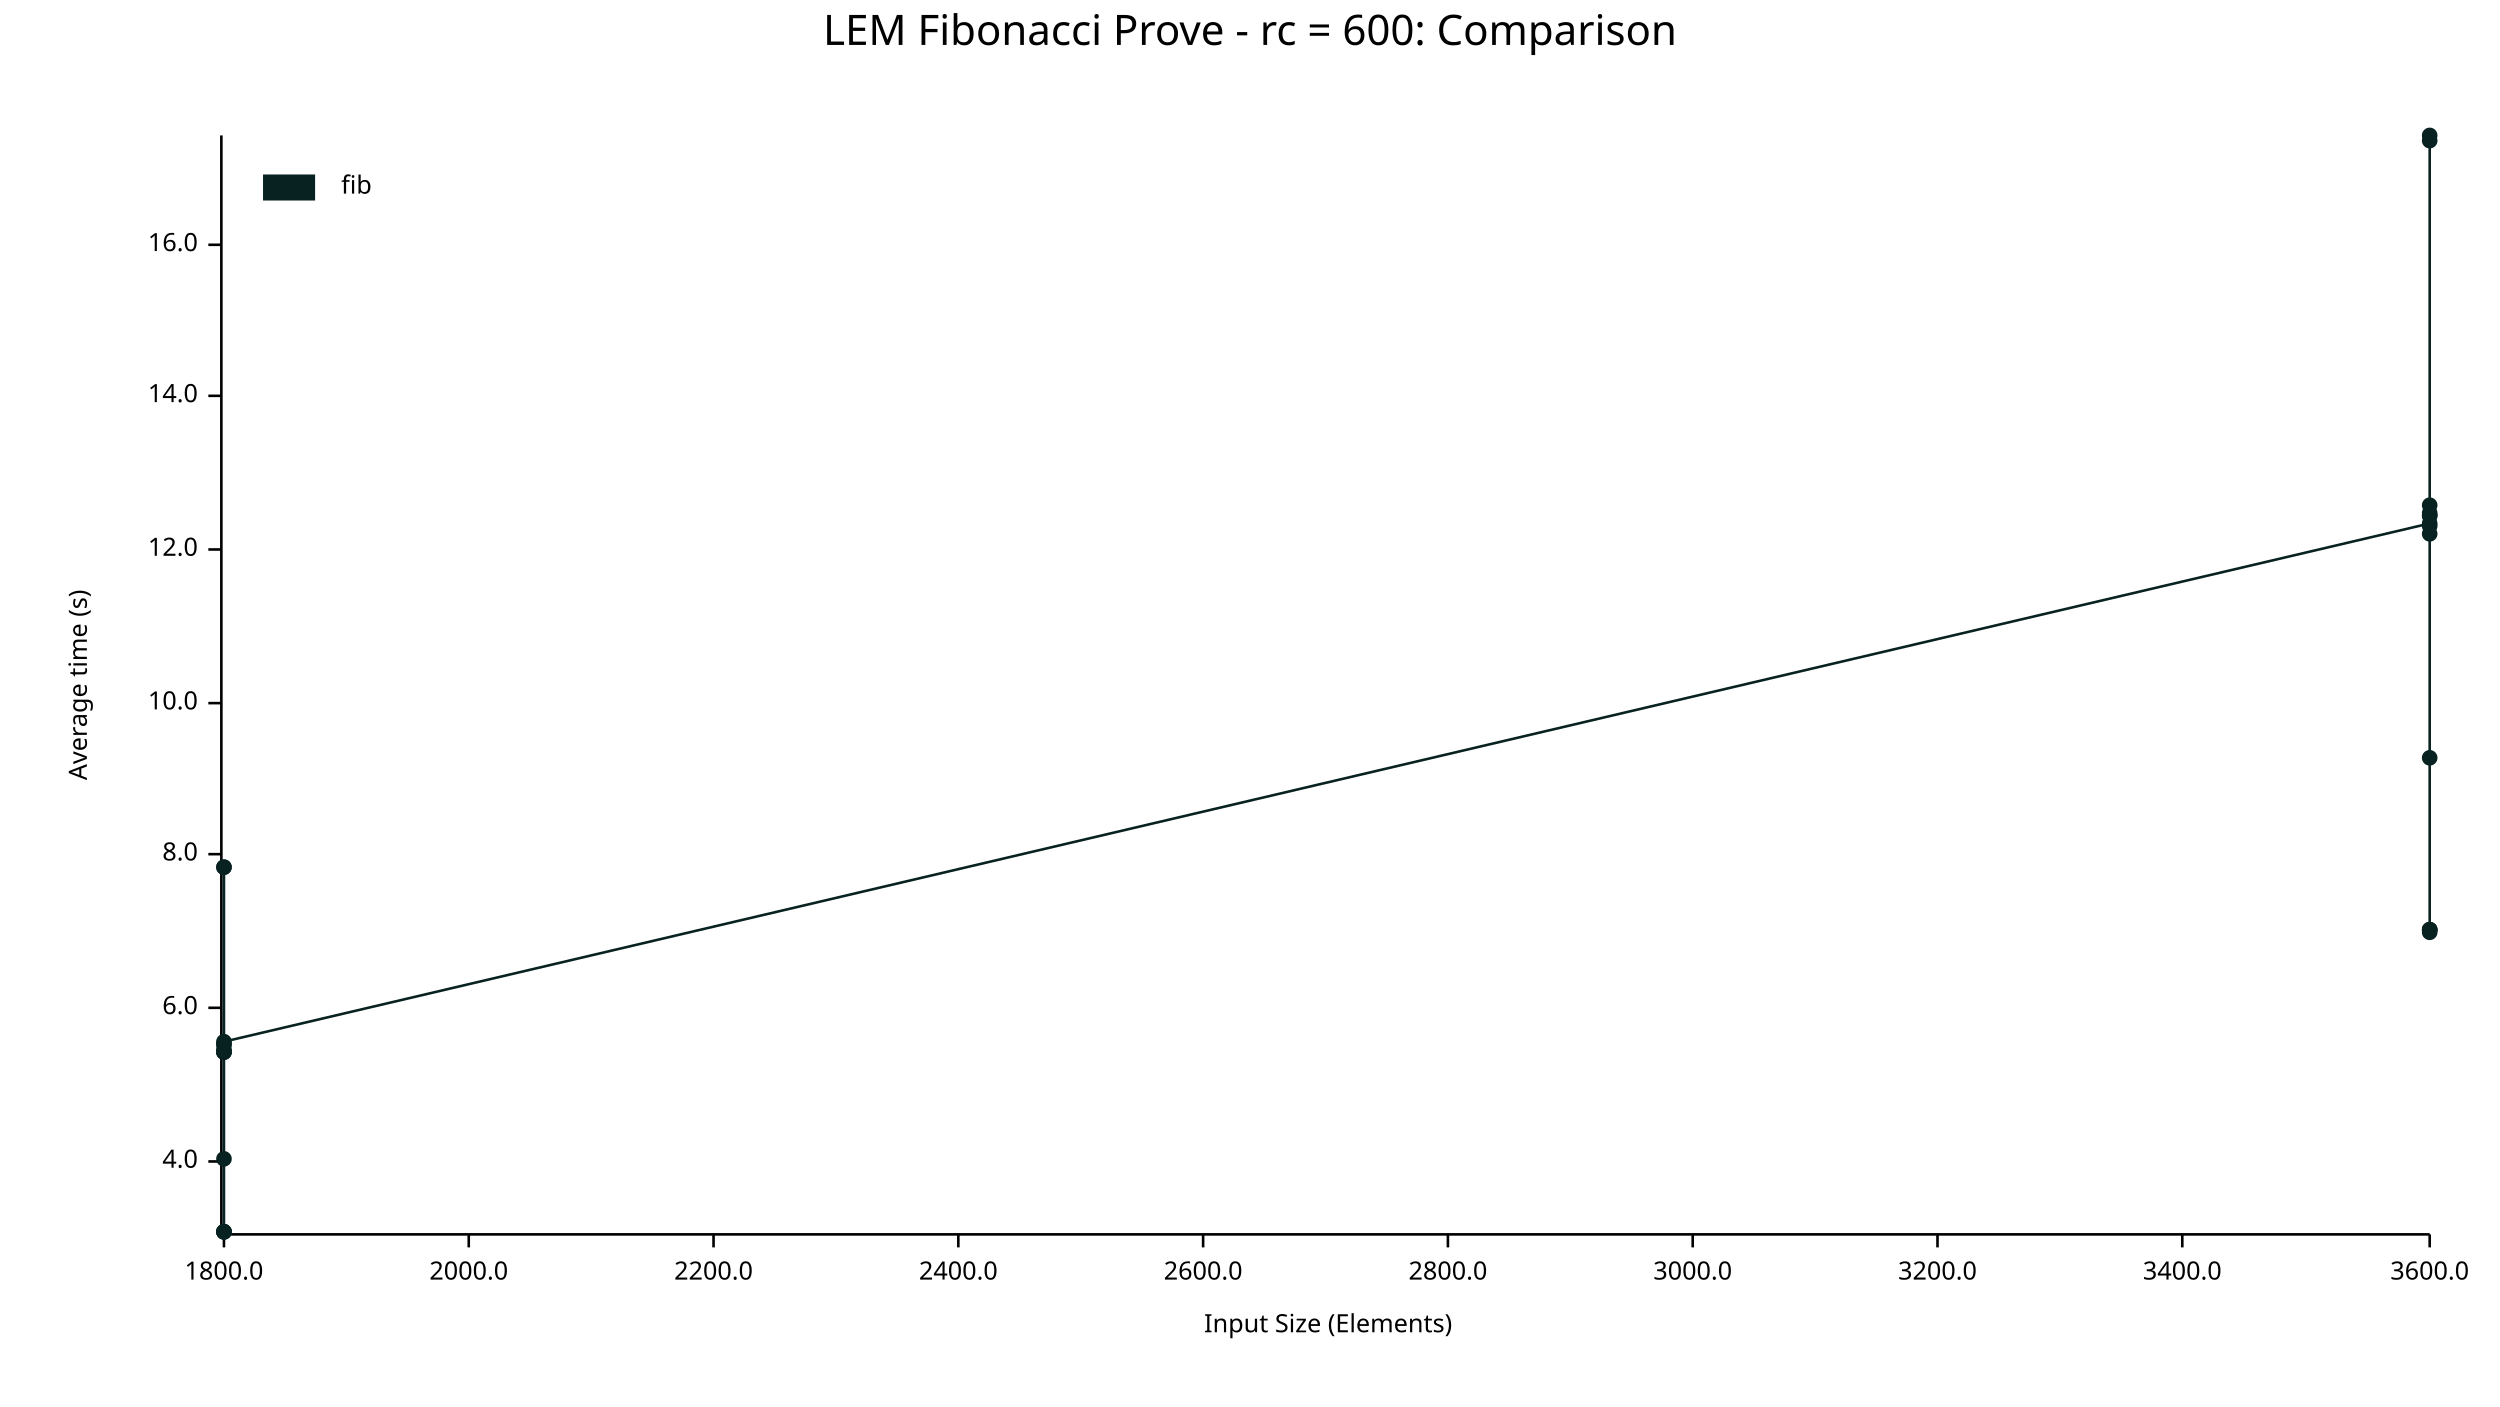
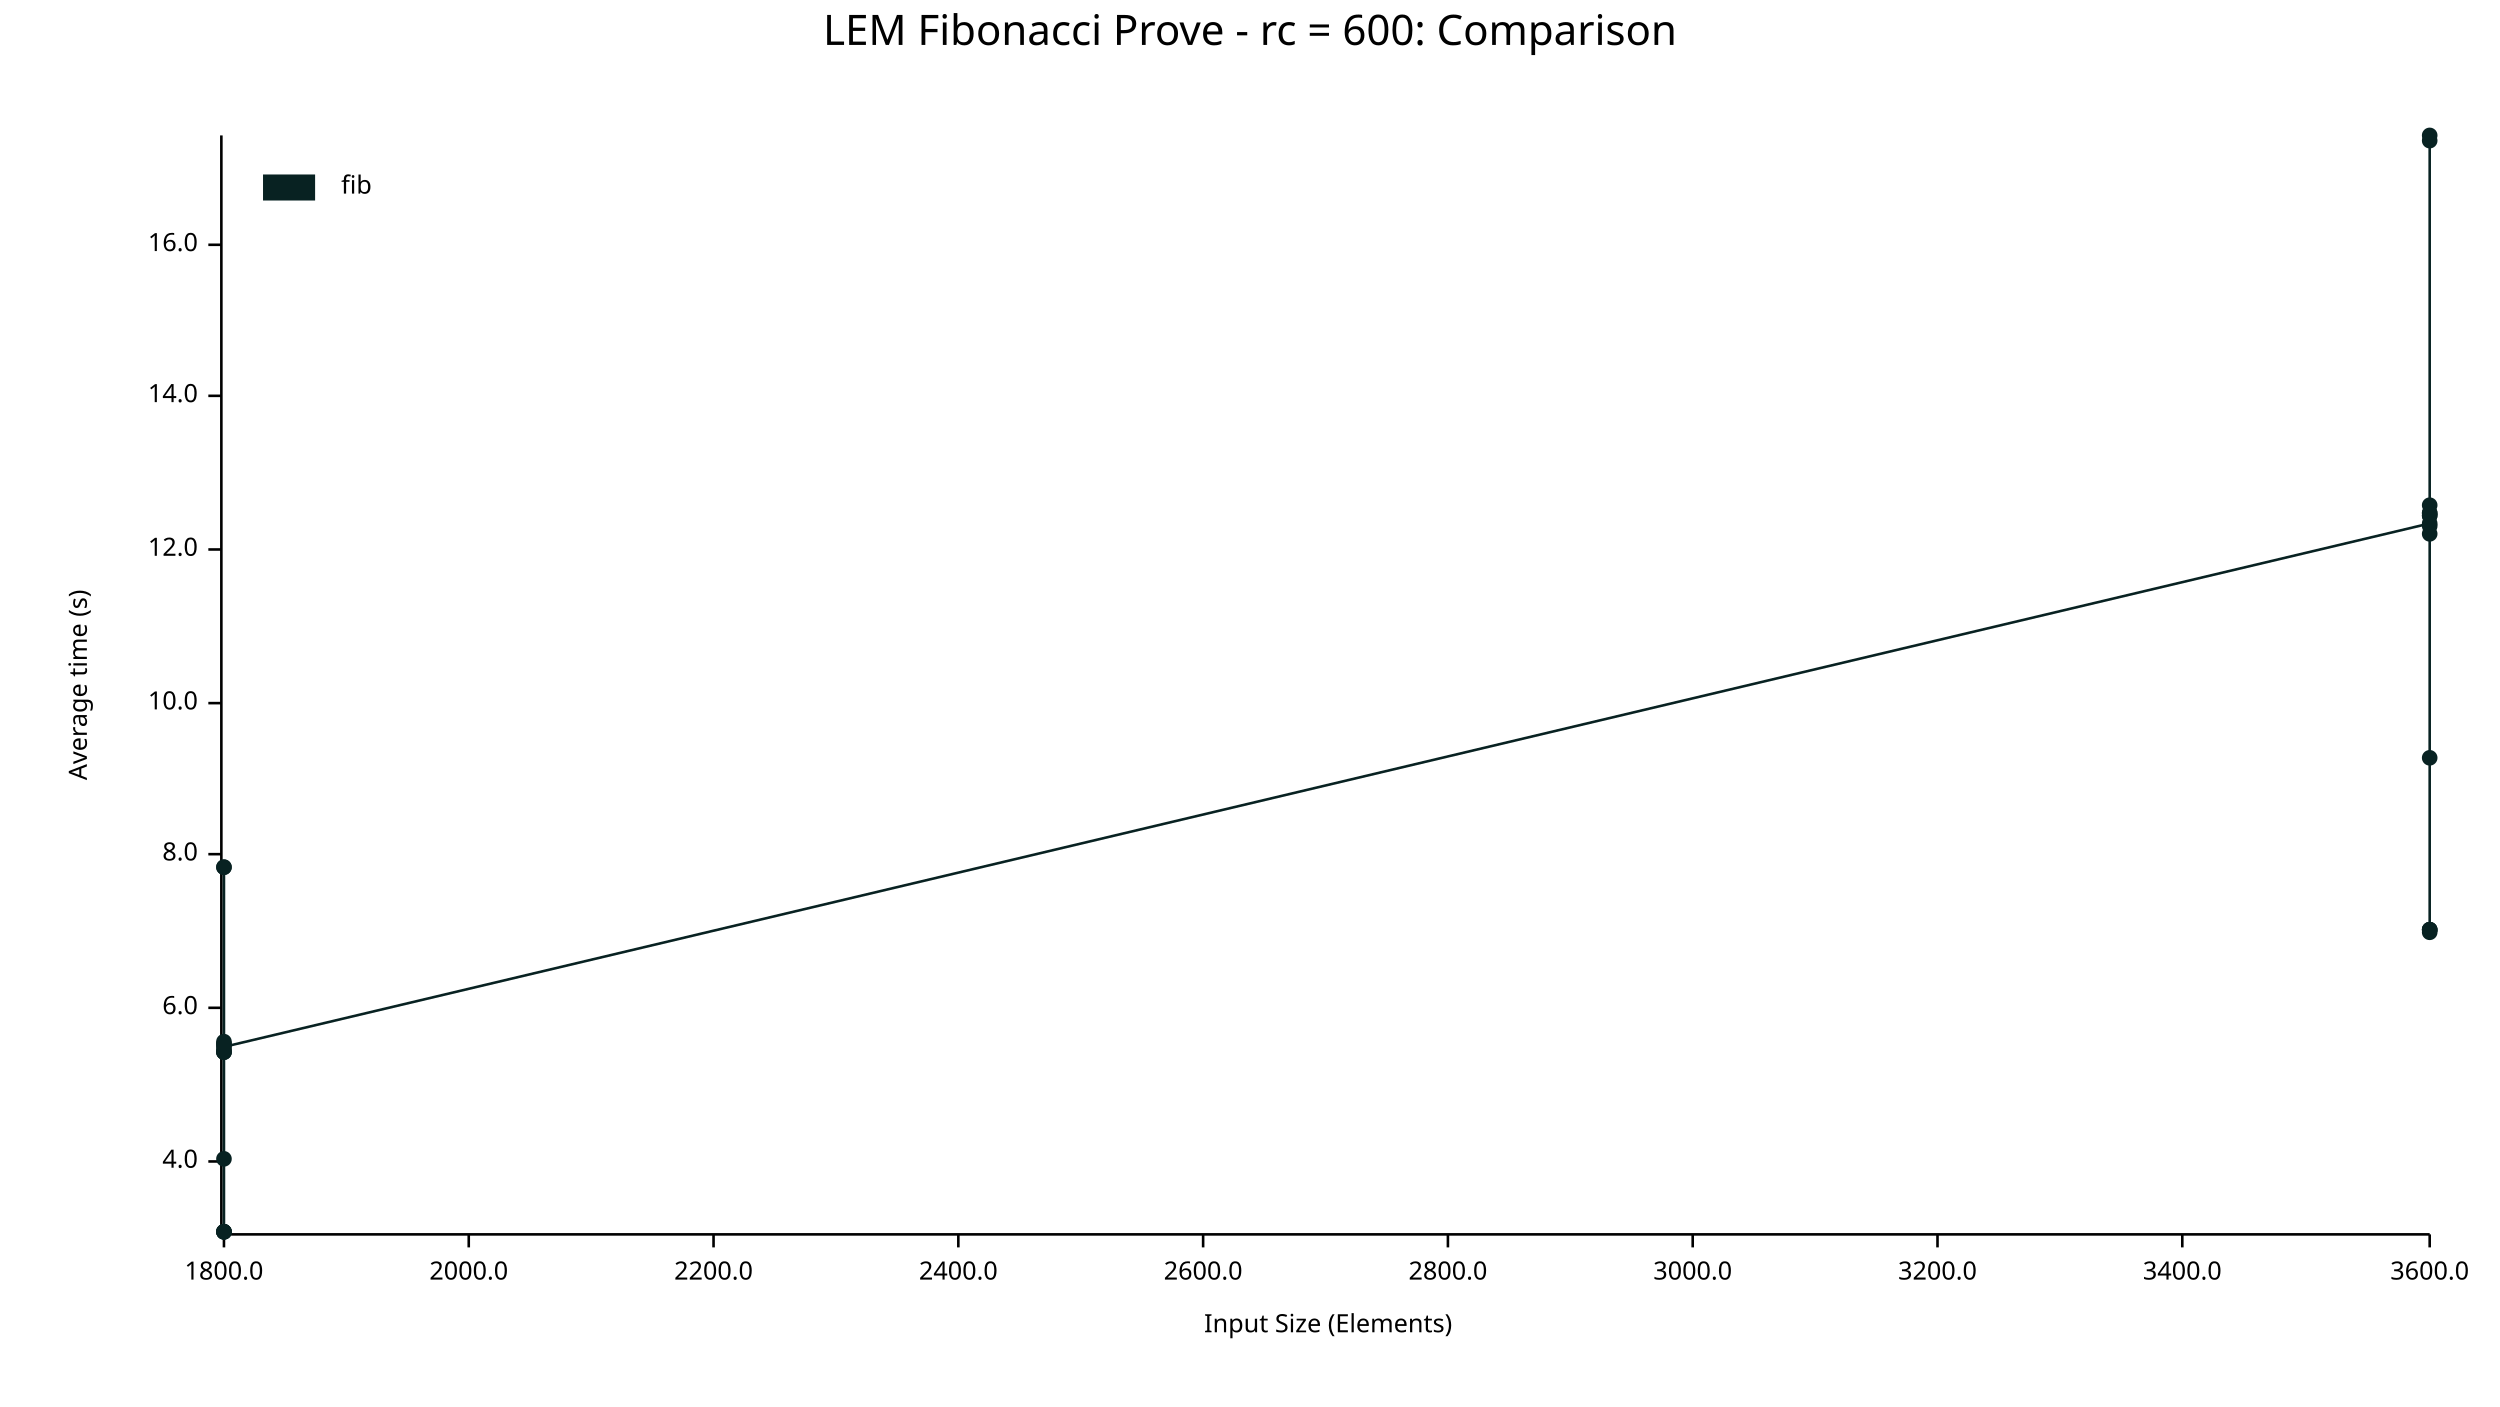
<svg xmlns="http://www.w3.org/2000/svg" width="960" height="540" viewBox="0 0 960 540">
  <text x="480" y="5" dy="0.76em" text-anchor="middle" font-family="sans-serif" font-size="16.129" opacity="1" fill="#000000">
LEM Fibonacci Prove - rc = 600: Comparison
</text>
  <text x="26" y="263" dy="0.76em" text-anchor="middle" font-family="sans-serif" font-size="9.677" opacity="1" fill="#000000" transform="rotate(270, 26, 263)">
Average time (s)
</text>
  <text x="510" y="514" dy="-0.5ex" text-anchor="middle" font-family="sans-serif" font-size="9.677" opacity="1" fill="#000000">
Input Size (Elements)
</text>
  <polyline fill="none" opacity="1" stroke="#000000" stroke-width="1" points="85,52 85,473 " />
  <text x="76" y="446" dy="0.5ex" text-anchor="end" font-family="sans-serif" font-size="9.677" opacity="1" fill="#000000">
4.0
</text>
  <polyline fill="none" opacity="1" stroke="#000000" stroke-width="1" points="80,446 85,446 " />
  <text x="76" y="387" dy="0.5ex" text-anchor="end" font-family="sans-serif" font-size="9.677" opacity="1" fill="#000000">
6.0
</text>
  <polyline fill="none" opacity="1" stroke="#000000" stroke-width="1" points="80,387 85,387 " />
  <text x="76" y="328" dy="0.5ex" text-anchor="end" font-family="sans-serif" font-size="9.677" opacity="1" fill="#000000">
8.0
</text>
  <polyline fill="none" opacity="1" stroke="#000000" stroke-width="1" points="80,328 85,328 " />
  <text x="76" y="270" dy="0.5ex" text-anchor="end" font-family="sans-serif" font-size="9.677" opacity="1" fill="#000000">
10.0
</text>
  <polyline fill="none" opacity="1" stroke="#000000" stroke-width="1" points="80,270 85,270 " />
  <text x="76" y="211" dy="0.5ex" text-anchor="end" font-family="sans-serif" font-size="9.677" opacity="1" fill="#000000">
12.0
</text>
  <polyline fill="none" opacity="1" stroke="#000000" stroke-width="1" points="80,211 85,211 " />
  <text x="76" y="152" dy="0.5ex" text-anchor="end" font-family="sans-serif" font-size="9.677" opacity="1" fill="#000000">
14.0
</text>
  <polyline fill="none" opacity="1" stroke="#000000" stroke-width="1" points="80,152 85,152 " />
  <text x="76" y="94" dy="0.5ex" text-anchor="end" font-family="sans-serif" font-size="9.677" opacity="1" fill="#000000">
16.0
</text>
  <polyline fill="none" opacity="1" stroke="#000000" stroke-width="1" points="80,94 85,94 " />
  <polyline fill="none" opacity="1" stroke="#000000" stroke-width="1" points="86,474 933,474 " />
  <text x="86" y="484" dy="0.76em" text-anchor="middle" font-family="sans-serif" font-size="9.677" opacity="1" fill="#000000">
1800.0
</text>
  <polyline fill="none" opacity="1" stroke="#000000" stroke-width="1" points="86,474 86,479 " />
  <text x="180" y="484" dy="0.76em" text-anchor="middle" font-family="sans-serif" font-size="9.677" opacity="1" fill="#000000">
2000.0
</text>
  <polyline fill="none" opacity="1" stroke="#000000" stroke-width="1" points="180,474 180,479 " />
  <text x="274" y="484" dy="0.76em" text-anchor="middle" font-family="sans-serif" font-size="9.677" opacity="1" fill="#000000">
2200.0
</text>
  <polyline fill="none" opacity="1" stroke="#000000" stroke-width="1" points="274,474 274,479 " />
  <text x="368" y="484" dy="0.76em" text-anchor="middle" font-family="sans-serif" font-size="9.677" opacity="1" fill="#000000">
2400.0
</text>
  <polyline fill="none" opacity="1" stroke="#000000" stroke-width="1" points="368,474 368,479 " />
  <text x="462" y="484" dy="0.76em" text-anchor="middle" font-family="sans-serif" font-size="9.677" opacity="1" fill="#000000">
2600.0
</text>
  <polyline fill="none" opacity="1" stroke="#000000" stroke-width="1" points="462,474 462,479 " />
  <text x="556" y="484" dy="0.76em" text-anchor="middle" font-family="sans-serif" font-size="9.677" opacity="1" fill="#000000">
2800.0
</text>
  <polyline fill="none" opacity="1" stroke="#000000" stroke-width="1" points="556,474 556,479 " />
  <text x="650" y="484" dy="0.76em" text-anchor="middle" font-family="sans-serif" font-size="9.677" opacity="1" fill="#000000">
3000.0
</text>
  <polyline fill="none" opacity="1" stroke="#000000" stroke-width="1" points="650,474 650,479 " />
  <text x="744" y="484" dy="0.76em" text-anchor="middle" font-family="sans-serif" font-size="9.677" opacity="1" fill="#000000">
3200.0
</text>
  <polyline fill="none" opacity="1" stroke="#000000" stroke-width="1" points="744,474 744,479 " />
  <text x="838" y="484" dy="0.76em" text-anchor="middle" font-family="sans-serif" font-size="9.677" opacity="1" fill="#000000">
3400.0
</text>
  <polyline fill="none" opacity="1" stroke="#000000" stroke-width="1" points="838,474 838,479 " />
  <text x="933" y="484" dy="0.76em" text-anchor="middle" font-family="sans-serif" font-size="9.677" opacity="1" fill="#000000">
3600.0
</text>
  <polyline fill="none" opacity="1" stroke="#000000" stroke-width="1" points="933,474 933,479 " />
  <circle cx="86" cy="473" r="3" opacity="1" fill="#082222" stroke="none" stroke-width="1" />
  <circle cx="86" cy="333" r="3" opacity="1" fill="#082222" stroke="none" stroke-width="1" />
  <circle cx="86" cy="404" r="3" opacity="1" fill="#082222" stroke="none" stroke-width="1" />
  <circle cx="86" cy="473" r="3" opacity="1" fill="#082222" stroke="none" stroke-width="1" />
  <circle cx="86" cy="404" r="3" opacity="1" fill="#082222" stroke="none" stroke-width="1" />
  <circle cx="86" cy="401" r="3" opacity="1" fill="#082222" stroke="none" stroke-width="1" />
+   <circle cx="86" cy="400" r="3" opacity="1" fill="#082222" stroke="none" stroke-width="1" />
  <circle cx="86" cy="403" r="3" opacity="1" fill="#082222" stroke="none" stroke-width="1" />
  <circle cx="86" cy="401" r="3" opacity="1" fill="#082222" stroke="none" stroke-width="1" />
  <circle cx="86" cy="333" r="3" opacity="1" fill="#082222" stroke="none" stroke-width="1" />
  <circle cx="86" cy="445" r="3" opacity="1" fill="#082222" stroke="none" stroke-width="1" />
  <circle cx="86" cy="473" r="3" opacity="1" fill="#082222" stroke="none" stroke-width="1" />
  <circle cx="86" cy="404" r="3" opacity="1" fill="#082222" stroke="none" stroke-width="1" />
  <circle cx="86" cy="473" r="3" opacity="1" fill="#082222" stroke="none" stroke-width="1" />
-   <circle cx="86" cy="400" r="3" opacity="1" fill="#082222" stroke="none" stroke-width="1" />
+   <circle cx="86" cy="402" r="3" opacity="1" fill="#082222" stroke="none" stroke-width="1" />
  <circle cx="933" cy="201" r="3" opacity="1" fill="#082222" stroke="none" stroke-width="1" />
  <circle cx="933" cy="198" r="3" opacity="1" fill="#082222" stroke="none" stroke-width="1" />
  <circle cx="933" cy="198" r="3" opacity="1" fill="#082222" stroke="none" stroke-width="1" />
  <circle cx="933" cy="197" r="3" opacity="1" fill="#082222" stroke="none" stroke-width="1" />
  <circle cx="933" cy="357" r="3" opacity="1" fill="#082222" stroke="none" stroke-width="1" />
+   <circle cx="933" cy="194" r="3" opacity="1" fill="#082222" stroke="none" stroke-width="1" />
  <circle cx="933" cy="291" r="3" opacity="1" fill="#082222" stroke="none" stroke-width="1" />
  <circle cx="933" cy="202" r="3" opacity="1" fill="#082222" stroke="none" stroke-width="1" />
  <circle cx="933" cy="52" r="3" opacity="1" fill="#082222" stroke="none" stroke-width="1" />
  <circle cx="933" cy="357" r="3" opacity="1" fill="#082222" stroke="none" stroke-width="1" />
  <circle cx="933" cy="54" r="3" opacity="1" fill="#082222" stroke="none" stroke-width="1" />
  <circle cx="933" cy="205" r="3" opacity="1" fill="#082222" stroke="none" stroke-width="1" />
  <circle cx="933" cy="357" r="3" opacity="1" fill="#082222" stroke="none" stroke-width="1" />
  <circle cx="933" cy="358" r="3" opacity="1" fill="#082222" stroke="none" stroke-width="1" />
-   <circle cx="933" cy="194" r="3" opacity="1" fill="#082222" stroke="none" stroke-width="1" />
-   <polyline fill="none" opacity="1" stroke="#082222" stroke-width="1" points="86,473 86,333 86,404 86,473 86,404 86,401 86,403 86,401 86,333 86,445 86,473 86,404 86,473 86,400 933,201 933,198 933,198 933,197 933,357 933,291 933,202 933,52 933,357 933,54 933,205 933,357 933,358 933,194 " />
+   <circle cx="933" cy="197" r="3" opacity="1" fill="#082222" stroke="none" stroke-width="1" />
+   <polyline fill="none" opacity="1" stroke="#082222" stroke-width="1" points="86,473 86,333 86,404 86,473 86,404 86,401 86,400 86,403 86,401 86,333 86,445 86,473 86,404 86,473 86,402 933,201 933,198 933,198 933,197 933,357 933,194 933,291 933,202 933,52 933,357 933,54 933,205 933,357 933,358 933,197 " />
  <text x="131" y="67" dy="0.76em" text-anchor="start" font-family="sans-serif" font-size="9.677" opacity="1" fill="#000000">
fib
</text>
  <rect x="101" y="67" width="20" height="10" opacity="1" fill="#082222" stroke="none" />
</svg>
